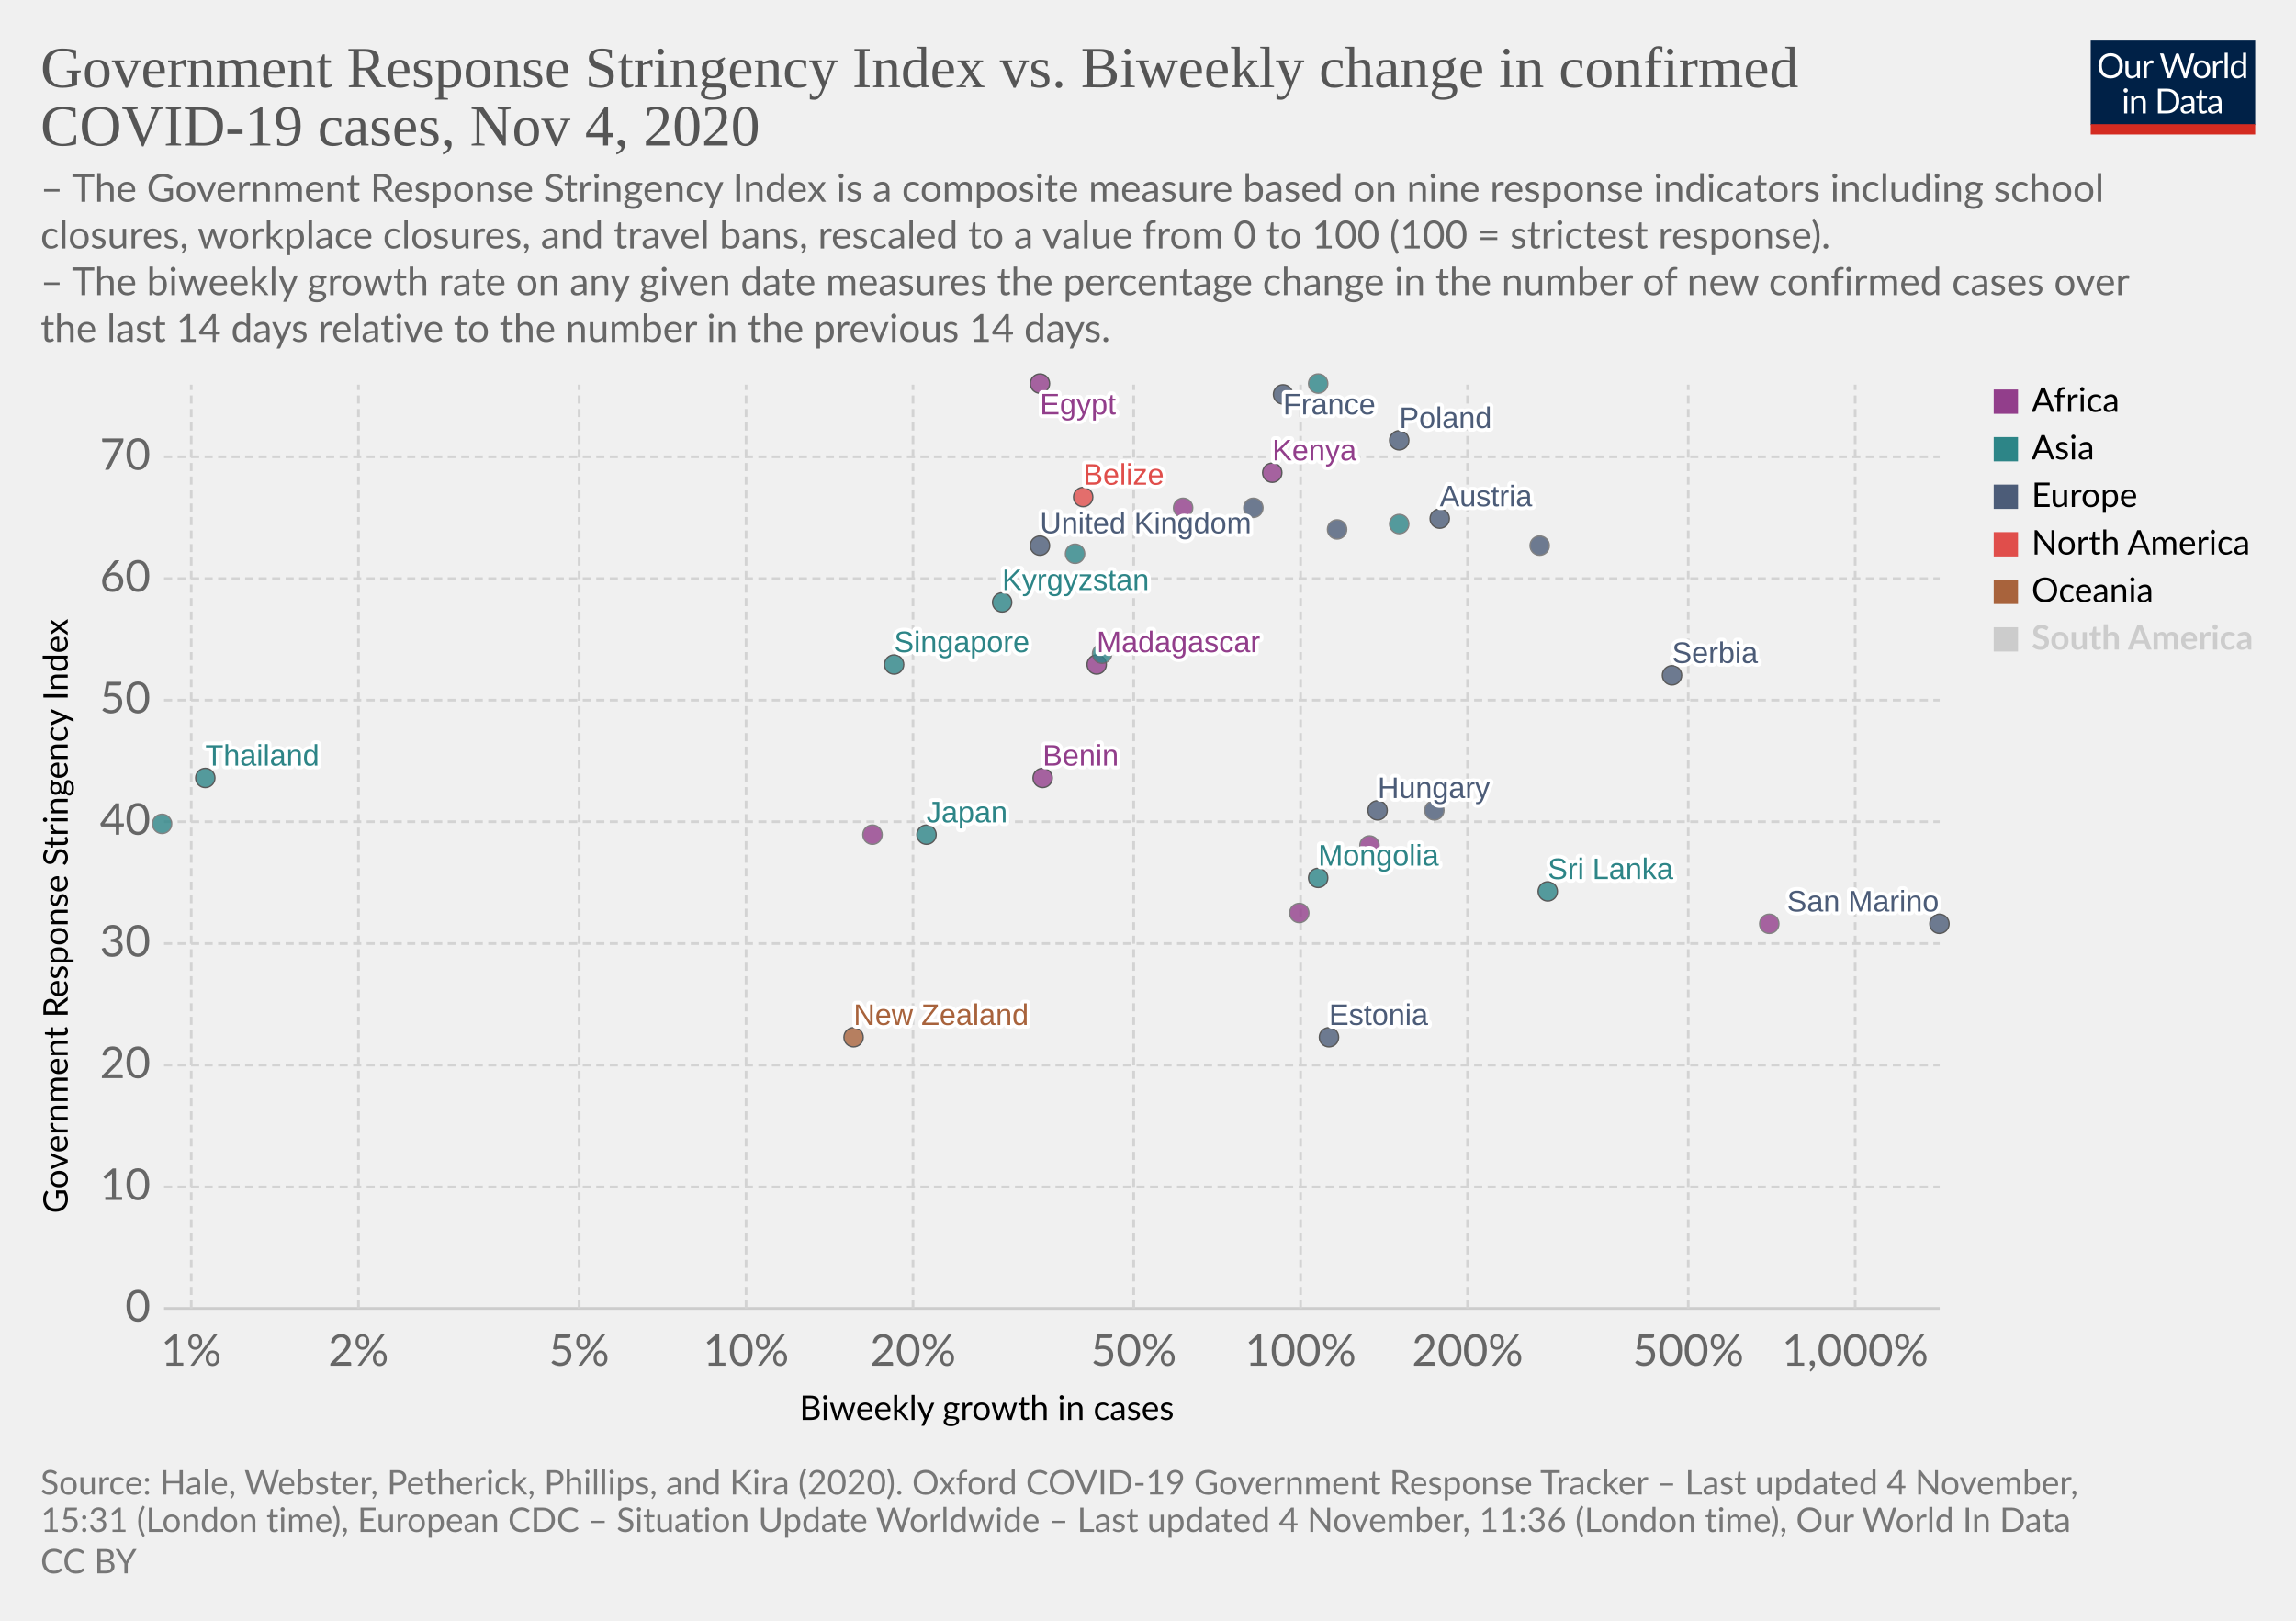
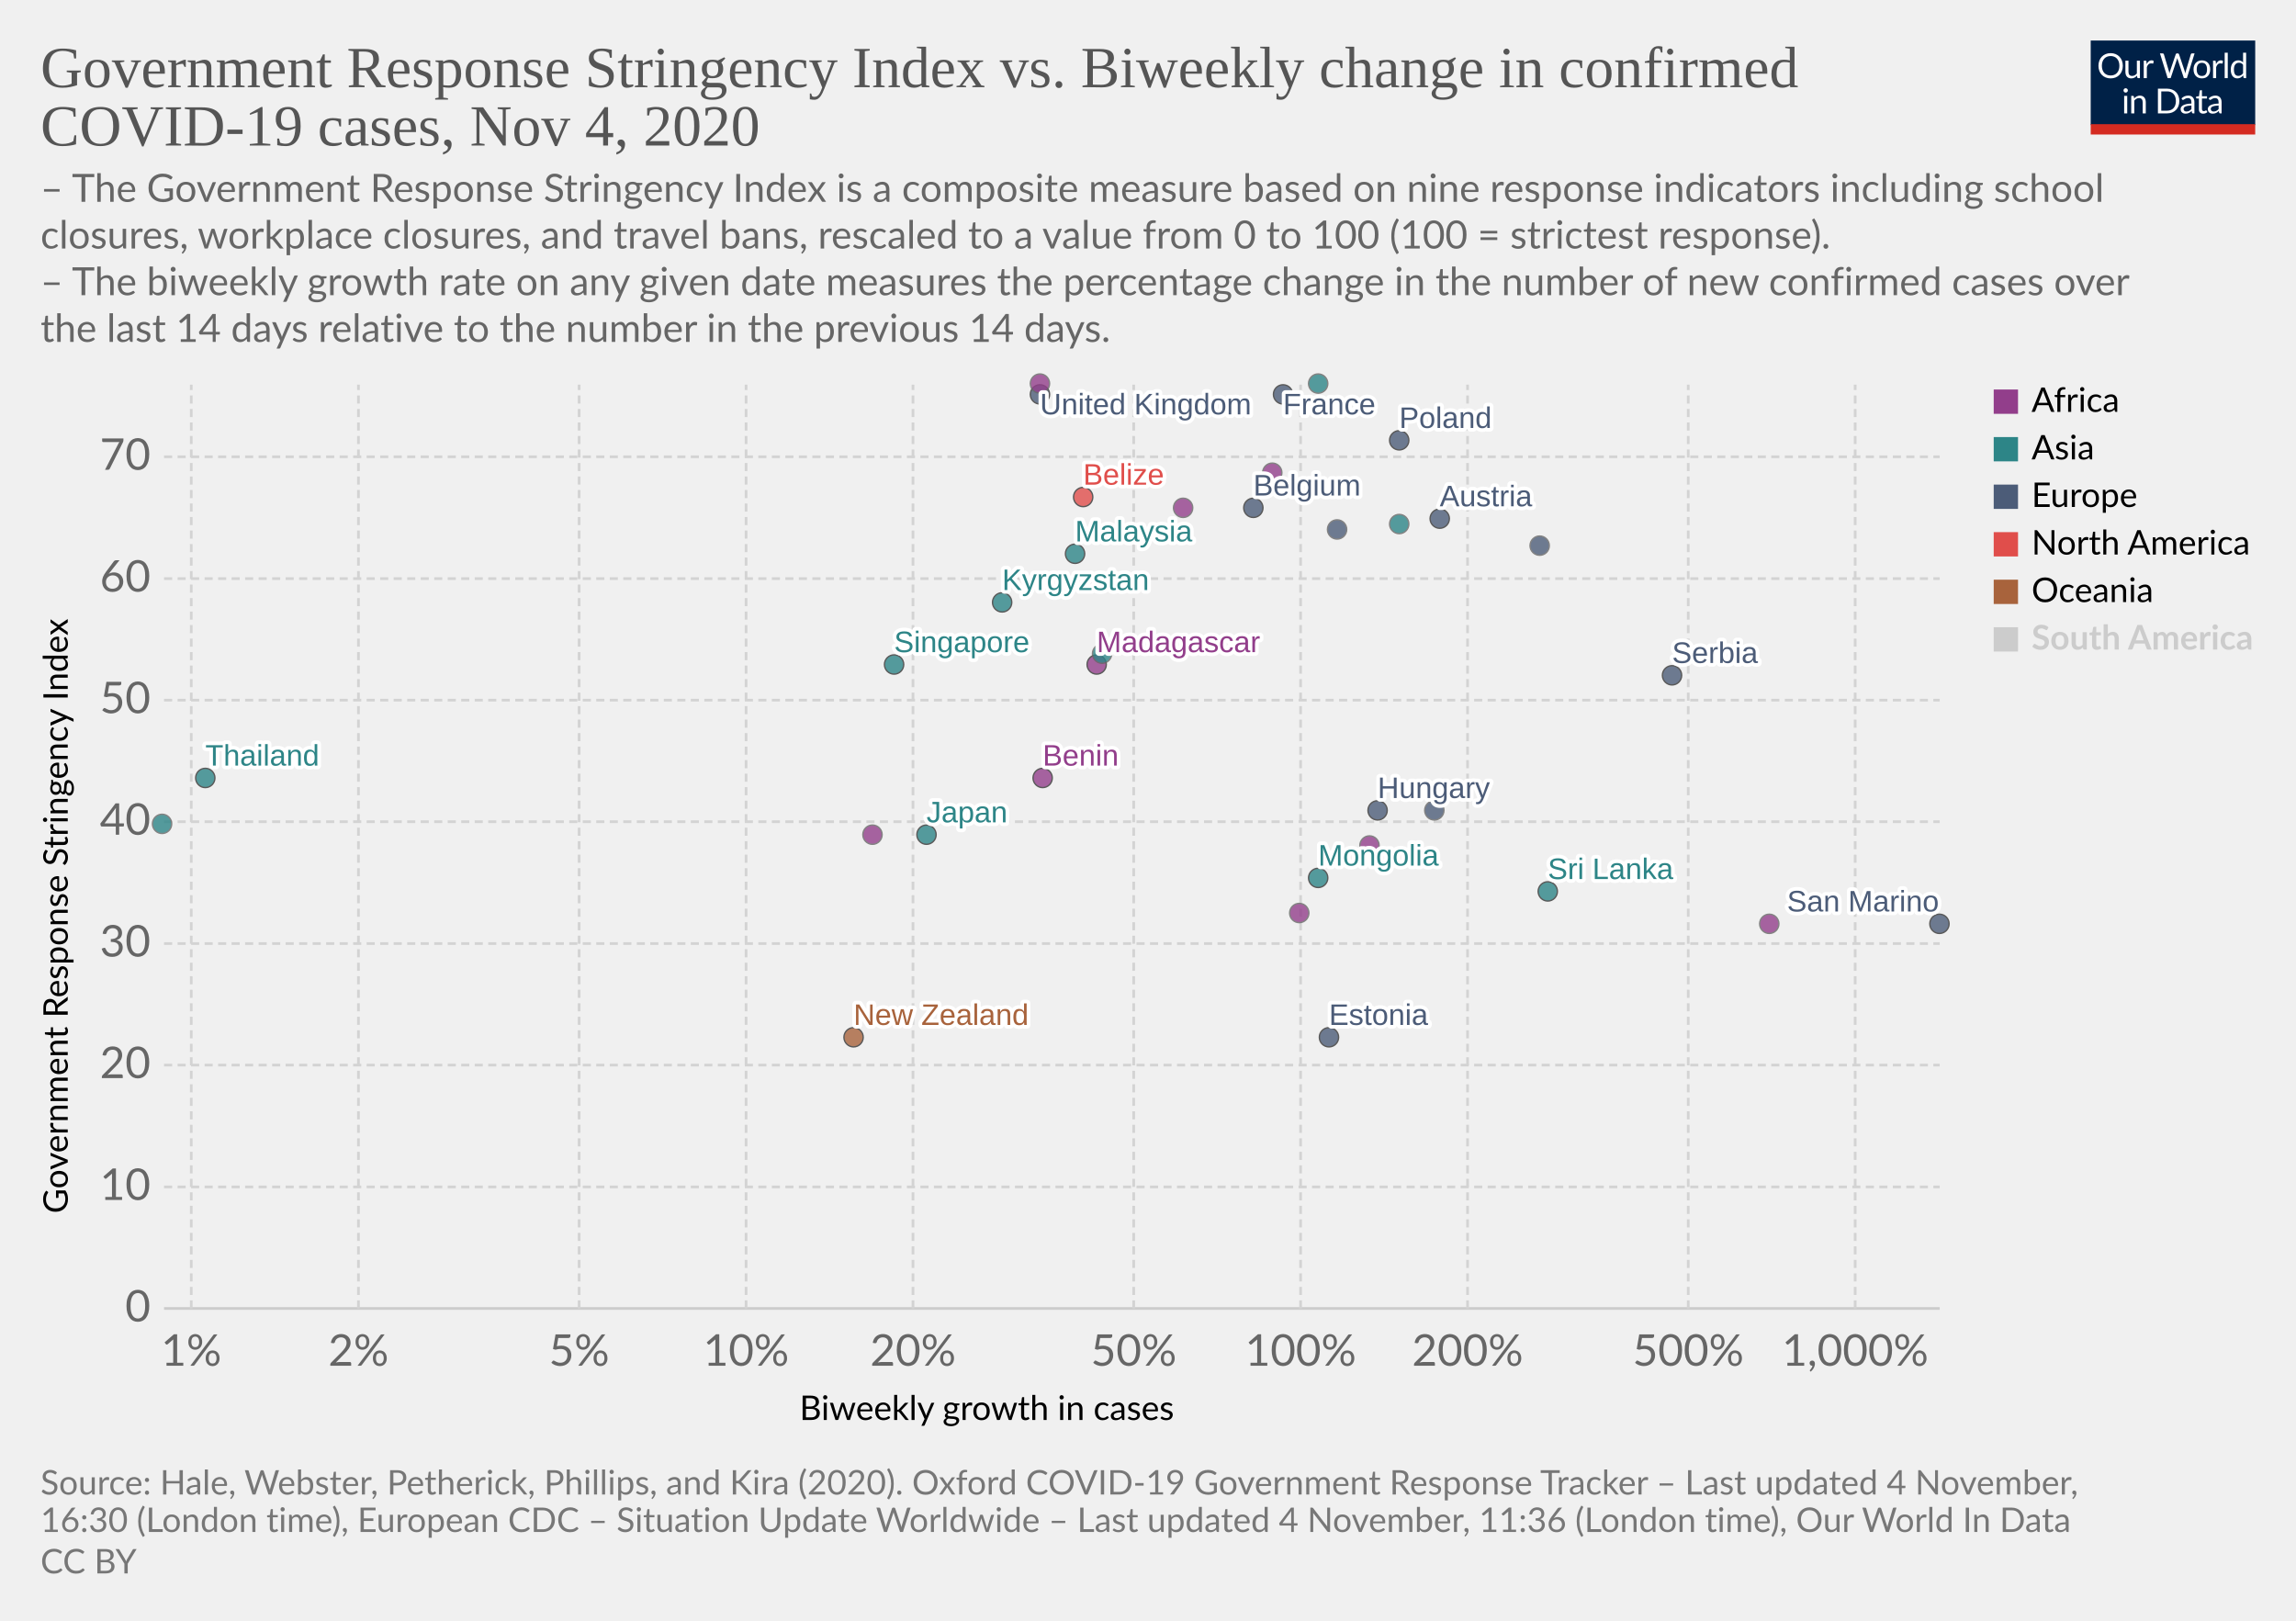
<svg xmlns="http://www.w3.org/2000/svg" version="1.1" style="background-color:#fff;-webkit-font-smoothing:antialiased" width="850" height="600" viewBox="0 0 850 600" font-family="Lato,'Helvetica Neue',Helvetica,Arial,sans-serif" font-size="18" text-rendering="optimizeLegibility">
  <g class="HeaderView">
    <g transform="matrix(.29 0 0 .29 774 15)">
      <svg width="210" height="120" viewBox="0 0 210 120" fill="none">
        <g clip-path="url(#clip0)">
          <path d="M0 0h210v107.89H0V0z" fill="#002147" />
          <path d="M40.98 32.25c0 2.36-.38 4.53-1.12 6.51a14.26 14.26 0 01-8.1 8.4c-1.9.78-4.02 1.17-6.34 1.17a16.6 16.6 0 01-6.33-1.17 14.31 14.31 0 01-8.08-8.4 18.29 18.29 0 01-1.12-6.51c0-2.36.38-4.53 1.12-6.5a14.32 14.32 0 018.07-8.44c1.92-.8 4.03-1.19 6.34-1.19 2.32 0 4.43.4 6.34 1.19 1.92.8 3.56 1.9 4.93 3.34a14.87 14.87 0 013.17 5.1 18.1 18.1 0 011.12 6.5zm-4.38 0c0-1.94-.26-3.68-.8-5.22a10.91 10.91 0 00-2.24-3.89 9.68 9.68 0 00-3.52-2.46 11.95 11.95 0 00-4.62-.86c-1.68 0-3.21.28-4.6.86a9.88 9.88 0 00-3.54 2.46 10.91 10.91 0 00-2.24 3.9c-.53 1.53-.8 3.27-.8 5.2 0 1.94.27 3.68.8 5.22a11.17 11.17 0 002.24 3.9 10.01 10.01 0 003.55 2.44c1.38.56 2.9.83 4.6.83 1.7 0 3.24-.27 4.61-.83a9.8 9.8 0 003.52-2.44 11.17 11.17 0 002.25-3.9c.53-1.54.8-3.28.8-5.21zm26.22-6.54V48H60.5c-.56 0-.9-.27-1.05-.81l-.31-2.4a12.45 12.45 0 01-3.26 2.6c-1.2.64-2.58.96-4.13.96-1.22 0-2.3-.2-3.24-.6a6.52 6.52 0 01-2.33-1.7 7.37 7.37 0 01-1.43-2.67c-.3-1.04-.46-2.2-.46-3.45V25.7h3.91v14.22c0 1.68.38 2.99 1.15 3.91.77.93 1.96 1.39 3.54 1.39 1.16 0 2.24-.27 3.23-.82a10.42 10.42 0 002.8-2.28V25.7h3.91zm8.61 4.47a9.94 9.94 0 012.6-3.56 5.64 5.64 0 013.76-1.3c.47 0 .92.05 1.34.15.44.1.83.27 1.17.49l-.3 2.92c-.09.37-.3.55-.66.55-.2 0-.5-.04-.9-.13a6.21 6.21 0 00-3.24.18c-.54.2-1.03.5-1.47.92-.42.4-.81.9-1.17 1.5-.33.58-.64 1.26-.92 2.02V48H67.7V25.71h2.25c.42 0 .72.08.88.25.16.16.27.44.33.83l.26 3.39zm61.16-13.7L122.75 48h-3.82l-7.99-24.05a21.95 21.95 0 01-.42-1.58 38.36 38.36 0 01-.44 1.58L102.05 48h-3.83L88.4 16.47h3.54c.38 0 .7.1.95.29.26.2.43.43.5.73l6.52 21.9c.1.4.2.83.28 1.28.1.46.2.94.29 1.46l.3-1.46c.12-.47.25-.9.38-1.27l7.41-21.91c.1-.25.26-.48.51-.69.27-.22.58-.33.95-.33h1.23c.38 0 .69.1.92.29.24.2.41.43.53.73l7.4 21.9a28.4 28.4 0 01.68 2.62 29.52 29.52 0 01.52-2.61l6.54-21.91c.07-.27.23-.5.48-.7.27-.21.58-.32.95-.32h3.32zm9.35 8.88c1.63 0 3.1.27 4.4.82a9.43 9.43 0 015.46 5.94c.5 1.4.74 2.98.74 4.73 0 1.76-.25 3.34-.74 4.75a9.43 9.43 0 01-5.46 5.92c-1.3.52-2.77.79-4.4.79-1.64 0-3.12-.27-4.44-.8a9.42 9.42 0 01-3.35-2.3c-.92-1-1.63-2.2-2.13-3.61-.49-1.41-.73-3-.73-4.75s.24-3.33.73-4.73c.5-1.43 1.2-2.64 2.13-3.63a9.4 9.4 0 013.35-2.31c1.32-.55 2.8-.82 4.44-.82zm0 19.89c2.2 0 3.84-.73 4.93-2.2 1.08-1.48 1.63-3.54 1.63-6.18 0-2.66-.55-4.72-1.63-6.2-1.09-1.49-2.73-2.23-4.93-2.23-1.12 0-2.09.2-2.93.57a5.7 5.7 0 00-2.06 1.65 7.5 7.5 0 00-1.24 2.67c-.26 1.04-.4 2.22-.4 3.54 0 2.64.55 4.7 1.64 6.18 1.1 1.47 2.76 2.2 4.99 2.2zm17.97-15.07a9.94 9.94 0 012.6-3.56 5.64 5.64 0 013.76-1.3c.47 0 .91.05 1.34.15.44.1.83.27 1.16.49l-.28 2.92c-.09.37-.31.55-.66.55-.2 0-.5-.04-.9-.13a6.2 6.2 0 00-3.24.18c-.54.2-1.03.5-1.47.92-.43.4-.82.9-1.17 1.5a13.1 13.1 0 00-.92 2.02V48h-3.94V25.71h2.24c.43 0 .72.08.88.25.17.16.28.44.33.83l.27 3.39zm15.04-14.59V48h-3.92V15.6h3.92zm19.55 15.43a6.22 6.22 0 00-2.38-2.05 6.7 6.7 0 00-2.86-.6c-2.07 0-3.66.75-4.77 2.23-1.12 1.48-1.68 3.6-1.68 6.33 0 1.46.13 2.7.38 3.74a7.29 7.29 0 001.1 2.56 4.35 4.35 0 001.78 1.45c.7.3 1.5.46 2.4.46 1.29 0 2.41-.3 3.36-.88a9.6 9.6 0 002.67-2.49V31.02zm3.91-15.43V48h-2.33c-.56 0-.9-.27-1.06-.81l-.35-2.71a12.13 12.13 0 01-3.25 2.77 8.28 8.28 0 01-4.23 1.06 7.31 7.31 0 01-6.14-2.9c-.73-.96-1.3-2.15-1.69-3.57a18.35 18.35 0 01.07-9.48 11.29 11.29 0 011.89-3.7 8.7 8.7 0 017.06-3.34 7.96 7.96 0 016.12 2.62V15.59h3.91zM46.61 70.71V93H42.7V70.71h3.91zm.84-7c0 .39-.08.75-.24 1.09a2.81 2.81 0 01-1.52 1.47 2.67 2.67 0 01-2.16 0 2.9 2.9 0 01-1.45-1.47 2.67 2.67 0 010-2.16c.15-.35.35-.65.6-.9.25-.27.53-.47.85-.62a2.67 2.67 0 012.16 0c.35.15.65.35.9.62.27.25.47.55.62.9.16.34.24.7.24 1.08zm7.97 10.24c.49-.54 1-1.04 1.54-1.48a9.85 9.85 0 013.66-1.84 8.96 8.96 0 015.43.35c.94.4 1.72.97 2.33 1.71a7.36 7.36 0 011.43 2.67c.32 1.04.49 2.19.49 3.45V93h-3.94V78.81c0-1.69-.4-3-1.17-3.92-.76-.93-1.93-1.4-3.5-1.4a6.6 6.6 0 00-3.25.83c-1 .56-1.92 1.31-2.77 2.27V93h-3.94V70.71h2.35c.56 0 .9.28 1.04.82l.3 2.42zm57.7 3.3c0 2.36-.37 4.5-1.11 6.44a14.3 14.3 0 01-3.17 4.98 14.1 14.1 0 01-4.93 3.2c-1.9.76-4.02 1.13-6.33 1.13H85.8V61.47h11.77c2.31 0 4.42.39 6.33 1.15a13.8 13.8 0 018.1 8.18 17.75 17.75 0 011.12 6.45zm-4.37 0c0-1.94-.26-3.67-.8-5.2a10.94 10.94 0 00-2.23-3.87 9.57 9.57 0 00-3.53-2.42 12.23 12.23 0 00-4.61-.83h-7.5v24.62h7.5c1.7 0 3.24-.28 4.61-.84a9.7 9.7 0 003.53-2.4 10.94 10.94 0 002.24-3.87c.53-1.53.8-3.26.8-5.2zm19.8 5.72c-1.8.06-3.34.2-4.62.44-1.26.22-2.3.51-3.1.88-.8.36-1.37.8-1.74 1.3-.35.5-.53 1.05-.53 1.67 0 .58.1 1.1.3 1.52a3 3 0 00.76 1.05c.34.27.73.46 1.17.6.45.11.94.17 1.45.17a7.28 7.28 0 003.5-.81 11.95 11.95 0 002.82-2.2v-4.62zm-12.65-9.11a12.73 12.73 0 013.98-2.66c1.43-.59 3-.88 4.73-.88 1.25 0 2.36.2 3.33.61a6.81 6.81 0 013.94 4.38c.33 1.04.5 2.19.5 3.43V93h-1.74a1.8 1.8 0 01-.88-.18c-.2-.13-.36-.38-.48-.74l-.44-2.12c-.59.55-1.16 1.03-1.72 1.46a9.48 9.48 0 01-3.74 1.7c-.69.15-1.46.23-2.3.23-.87 0-1.69-.12-2.45-.35a5.34 5.34 0 01-3.34-2.93 6.64 6.64 0 01-.49-2.64c0-.88.25-1.72.73-2.53a6.33 6.33 0 012.35-2.17c1.09-.63 2.5-1.15 4.25-1.54 1.75-.41 3.89-.65 6.42-.7v-1.75c0-1.73-.37-3.03-1.12-3.91-.75-.9-1.84-1.34-3.28-1.34-.97 0-1.78.12-2.44.37-.64.23-1.2.5-1.7.81l-1.23.82c-.33.23-.67.35-1 .35-.27 0-.5-.07-.69-.2a2.1 2.1 0 01-.48-.53l-.7-1.25zm27.67 19.5c-1.76 0-3.12-.5-4.07-1.48-.94-.98-1.41-2.4-1.41-4.25V74h-2.68a.9.9 0 01-.6-.2c-.16-.14-.24-.36-.24-.66v-1.56l3.65-.46.9-6.89a.9.9 0 01.29-.52.88.88 0 01.62-.22H142v7.67h6.44V74H142v13.38c0 .94.22 1.63.68 2.09.45.45 1.04.68 1.76.68a3.21 3.21 0 001.85-.53l.55-.35c.16-.12.3-.18.41-.18.2 0 .4.13.55.38l1.15 1.87a7.45 7.45 0 01-2.44 1.5c-.96.35-1.94.52-2.95.52zm19.68-10.4c-1.8.07-3.34.21-4.62.45-1.26.22-2.3.51-3.1.88-.8.36-1.37.8-1.74 1.3-.35.5-.53 1.05-.53 1.67 0 .58.1 1.1.3 1.52.18.42.44.77.76 1.05.34.27.73.46 1.17.6.45.11.94.17 1.45.17a7.3 7.3 0 003.5-.81 12.04 12.04 0 002.82-2.2v-4.62zm-12.65-9.1a12.72 12.72 0 013.99-2.66c1.42-.59 3-.88 4.72-.88 1.25 0 2.36.2 3.33.61a6.81 6.81 0 013.94 4.38c.33 1.04.5 2.19.5 3.43V93h-1.74a1.8 1.8 0 01-.88-.18c-.2-.13-.36-.38-.48-.74l-.44-2.12c-.59.55-1.16 1.03-1.72 1.46a9.48 9.48 0 01-3.74 1.7c-.69.15-1.46.23-2.3.23-.87 0-1.69-.12-2.45-.35a5.33 5.33 0 01-3.34-2.93 6.62 6.62 0 01-.49-2.64c0-.88.25-1.72.73-2.53a6.33 6.33 0 012.35-2.17c1.09-.63 2.5-1.15 4.25-1.54a31.2 31.2 0 016.42-.7v-1.75c0-1.73-.37-3.03-1.12-3.91-.75-.9-1.84-1.34-3.28-1.34-.97 0-1.78.12-2.44.37-.64.23-1.2.5-1.7.81-.46.3-.87.57-1.22.82-.34.23-.68.35-1.02.35-.26 0-.49-.07-.68-.2a1.88 1.88 0 01-.48-.53l-.7-1.25z" fill="#fff" />
          <path fill="#D42B21" d="M0 106.79h210V120H0z" />
        </g>
        <defs>
          <clipPath id="clip0">
            <path fill="#fff" d="M0 0h210v120H0z" />
          </clipPath>
        </defs>
      </svg>
    </g>
    <a href="https://ourworldindata.org/grapher/government-response-stringency-index-vs-biweekly-change-in-confirmed-covid-19-cases?time=latest" target="_blank" rel="noopener" font-family="&quot;Playfair Display&quot;,Georgia,&quot;Times New Roman&quot;,serif">
      <text font-size="21.6" x="15" y="32.3" fill="#555">
        <tspan x="15" y="32.28">Government Response Stringency Index vs. Biweekly change in confirmed</tspan>
        <tspan x="15" y="53.88">COVID-19 cases, Nov 4, 2020</tspan>
      </text>
    </a>
    <text font-size="14.4" x="15" y="74.7" fill="#666">
      <tspan x="15" y="74.72">– The Government Response Stringency Index is a composite measure based on nine response indicators including school</tspan>
      <tspan x="15" y="92">closures, workplace closures, and travel bans, rescaled to a value from 0 to 100 (100 = strictest response).</tspan>
      <tspan x="15" y="109.28"> – The biweekly growth rate on any given date measures the percentage change in the number of new confirmed cases over</tspan>
      <tspan x="15" y="126.56">the last 14 days relative to the number in the previous 14 days.</tspan>
    </text>
  </g>
  <g class="ScatterPlot">
    <g class="DualAxisView">
      <g class="HorizontalAxis">
        <text font-size="12.6" x="296" y="525.7">
          <tspan x="295.99" y="525.68">Biweekly growth in cases</tspan>
        </text>
        <text x="70.8" y="505.6" fill="#666" text-anchor="middle" font-size="16.2">1%</text>
        <text x="132.7" y="505.6" fill="#666" text-anchor="middle" font-size="16.2">2%</text>
        <text x="214.4" y="505.6" fill="#666" text-anchor="middle" font-size="16.2">5%</text>
        <text x="276.2" y="505.6" fill="#666" text-anchor="middle" font-size="16.2">10%</text>
        <text x="338" y="505.6" fill="#666" text-anchor="middle" font-size="16.2">20%</text>
        <text x="419.7" y="505.6" fill="#666" text-anchor="middle" font-size="16.2">50%</text>
        <text x="481.5" y="505.6" fill="#666" text-anchor="middle" font-size="16.2">100%</text>
        <text x="543.3" y="505.6" fill="#666" text-anchor="middle" font-size="16.2">200%</text>
        <text x="625" y="505.6" fill="#666" text-anchor="middle" font-size="16.2">500%</text>
        <text x="686.8" y="505.6" fill="#666" text-anchor="middle" font-size="16.2">1,000%</text>
      </g>
      <g class="VerticalAxis">
        <text font-size="12.6" x="-449.2" y="25.1" transform="rotate(-90)">
          <tspan x="-449.2" y="25.08">Government Response Stringency Index</tspan>
        </text>
        <text x="55.74" y="484.4" fill="#666" dominant-baseline="middle" text-anchor="end" font-size="16.2">0</text>
        <text x="55.74" y="439.4" fill="#666" dominant-baseline="middle" text-anchor="end" font-size="16.2">10</text>
        <text x="55.74" y="394.3" fill="#666" dominant-baseline="middle" text-anchor="end" font-size="16.2">20</text>
        <text x="55.74" y="349.3" fill="#666" dominant-baseline="middle" text-anchor="end" font-size="16.2">30</text>
        <text x="55.74" y="304.2" fill="#666" dominant-baseline="middle" text-anchor="end" font-size="16.2">40</text>
        <text x="55.74" y="259.2" fill="#666" dominant-baseline="middle" text-anchor="end" font-size="16.2">50</text>
        <text x="55.74" y="214.2" fill="#666" dominant-baseline="middle" text-anchor="end" font-size="16.2">60</text>
        <text x="55.74" y="169.1" fill="#666" dominant-baseline="middle" text-anchor="end" font-size="16.2">70</text>
      </g>
      <g class="AxisGridLines horizontalLines">
        <path stroke="#ccc" d="M60.74 484.4h657.35" />
        <path stroke="#d3d3d3" stroke-dasharray="3,2" d="M60.74 439.4h657.35M60.74 394.3h657.35M60.74 349.3h657.35M60.74 304.2h657.35M60.74 259.2h657.35M60.74 214.2h657.35M60.74 169.1h657.35" />
      </g>
      <g class="AxisGridLines verticalLines" stroke="#d3d3d3" stroke-dasharray="3,2">
        <path d="M70.8 484.4v-342M132.7 484.4v-342M214.4 484.4v-342M276.2 484.4v-342M338 484.4v-342M419.7 484.4v-342M481.5 484.4v-342M543.3 484.4v-342M625 484.4v-342M686.8 484.4v-342" />
      </g>
    </g>
    <g class="PointsWithLabels clickable" clip-path="url(#a)" font-family="Arial, sans-serif">
      <path fill="rgba(255,255,255,0)" d="M60.74 142.4h657.35v342H60.74z" />
      <defs>
        <clipPath id="a">
          <path d="M50.74 132.4h677.35v362H50.74z" />
        </clipPath>
      </defs>
      <g class="key-United-Kingdom_0">
-         <circle cx="385" cy="202" r="3.57" fill="#4C5C78" opacity=".8" stroke="#333" stroke-width=".5" />
+         <circle cx="385" cy="146" r="3.57" fill="#4C5C78" opacity=".8" stroke="#333" stroke-width=".5" />
      </g>
      <g class="key-France_0">
        <circle cx="475" cy="146" r="3.57" fill="#4C5C78" opacity=".8" stroke="#333" stroke-width=".5" />
      </g>
      <g class="key-Belgium_0">
-         <circle cx="464" cy="188" r="3.57" fill="#4C5C78" opacity=".8" stroke="#666" stroke-width=".5" />
+         <circle cx="464" cy="188" r="3.57" fill="#4C5C78" opacity=".8" stroke="#333" stroke-width=".5" />
      </g>
      <g class="key-Poland_0">
        <circle cx="518" cy="163" r="3.57" fill="#4C5C78" opacity=".8" stroke="#333" stroke-width=".5" />
      </g>
      <g class="key-Japan_0">
        <circle cx="343" cy="309" r="3.57" fill="#2D8587" opacity=".8" stroke="#333" stroke-width=".5" />
      </g>
      <g class="key-Angola_0">
        <circle cx="438" cy="188" r="3.57" fill="#923E8B" opacity=".8" stroke="#666" stroke-width=".5" />
      </g>
      <g class="key-Austria_0">
        <circle cx="533" cy="192" r="3.57" fill="#4C5C78" opacity=".8" stroke="#333" stroke-width=".5" />
      </g>
      <g class="key-Azerbaijan_0">
        <circle cx="518" cy="194" r="3.57" fill="#2D8587" opacity=".8" stroke="#666" stroke-width=".5" />
      </g>
      <g class="key-Malaysia_0">
-         <circle cx="398" cy="205" r="3.57" fill="#2D8587" opacity=".8" stroke="#666" stroke-width=".5" />
+         <circle cx="398" cy="205" r="3.57" fill="#2D8587" opacity=".8" stroke="#333" stroke-width=".5" />
      </g>
      <g class="key-Madagascar_0">
        <circle cx="406" cy="246" r="3.57" fill="#923E8B" opacity=".8" stroke="#333" stroke-width=".5" />
      </g>
      <g class="key-Lithuania_0">
        <circle cx="570" cy="202" r="3.57" fill="#4C5C78" opacity=".8" stroke="#666" stroke-width=".5" />
      </g>
      <g class="key-Kyrgyzstan_0">
        <circle cx="371" cy="223" r="3.57" fill="#2D8587" opacity=".8" stroke="#333" stroke-width=".5" />
      </g>
      <g class="key-Kenya_0">
-         <circle cx="471" cy="175" r="3.57" fill="#923E8B" opacity=".8" stroke="#333" stroke-width=".5" />
+         <circle cx="471" cy="175" r="3.57" fill="#923E8B" opacity=".8" stroke="#666" stroke-width=".5" />
      </g>
      <g class="key-Jordan_0">
        <circle cx="488" cy="142" r="3.57" fill="#2D8587" opacity=".8" stroke="#666" stroke-width=".5" />
      </g>
      <g class="key-Hungary_0">
        <circle cx="510" cy="300" r="3.57" fill="#4C5C78" opacity=".8" stroke="#333" stroke-width=".5" />
      </g>
      <g class="key-Belize_0">
        <circle cx="401" cy="184" r="3.57" fill="#E04E4B" opacity=".8" stroke="#333" stroke-width=".5" />
      </g>
      <g class="key-Benin_0">
        <circle cx="386" cy="288" r="3.57" fill="#923E8B" opacity=".8" stroke="#333" stroke-width=".5" />
      </g>
      <g class="key-Bosnia-and-Herzegovina_0">
        <circle cx="531" cy="300" r="3.57" fill="#4C5C78" opacity=".8" stroke="#666" stroke-width=".5" />
      </g>
      <g class="key-New-Zealand_0">
        <circle cx="316" cy="384" r="3.57" fill="#A8633C" opacity=".8" stroke="#333" stroke-width=".5" />
      </g>
      <g class="key-Mongolia_0">
        <circle cx="488" cy="325" r="3.57" fill="#2D8587" opacity=".8" stroke="#333" stroke-width=".5" />
      </g>
      <g class="key-Egypt_0">
-         <circle cx="385" cy="142" r="3.57" fill="#923E8B" opacity=".8" stroke="#333" stroke-width=".5" />
+         <circle cx="385" cy="142" r="3.57" fill="#923E8B" opacity=".8" stroke="#666" stroke-width=".5" />
      </g>
      <g class="key-Thailand_0">
        <circle cx="76" cy="288" r="3.57" fill="#2D8587" opacity=".8" stroke="#333" stroke-width=".5" />
      </g>
      <g class="key-Tajikistan_0">
        <circle cx="60" cy="305" r="3.57" fill="#2D8587" opacity=".8" stroke="#666" stroke-width=".5" />
      </g>
      <g class="key-Sudan_0">
        <circle cx="481" cy="338" r="3.57" fill="#923E8B" opacity=".8" stroke="#666" stroke-width=".5" />
      </g>
      <g class="key-Somalia_0">
        <circle cx="507" cy="313" r="3.57" fill="#923E8B" opacity=".8" stroke="#666" stroke-width=".5" />
      </g>
      <g class="key-Vietnam_0">
        <circle cx="408" cy="242" r="3.57" fill="#2D8587" opacity=".8" stroke="#666" stroke-width=".5" />
      </g>
      <g class="key-Singapore_0">
        <circle cx="331" cy="246" r="3.57" fill="#2D8587" opacity=".8" stroke="#333" stroke-width=".5" />
      </g>
      <g class="key-Serbia_0">
        <circle cx="619" cy="250" r="3.57" fill="#4C5C78" opacity=".8" stroke="#333" stroke-width=".5" />
      </g>
      <g class="key-Sri-Lanka_0">
        <circle cx="573" cy="330" r="3.57" fill="#2D8587" opacity=".8" stroke="#333" stroke-width=".5" />
      </g>
      <g class="key-Ghana_0">
        <circle cx="323" cy="309" r="3.57" fill="#923E8B" opacity=".8" stroke="#666" stroke-width=".5" />
      </g>
      <g class="key-Estonia_0">
        <circle cx="492" cy="384" r="3.57" fill="#4C5C78" opacity=".8" stroke="#333" stroke-width=".5" />
      </g>
      <g class="key-Cyprus_0">
        <circle cx="495" cy="196" r="3.57" fill="#4C5C78" opacity=".8" stroke="#666" stroke-width=".5" />
      </g>
      <g class="key-San-Marino_0">
        <circle cx="718" cy="342" r="3.57" fill="#4C5C78" opacity=".8" stroke="#333" stroke-width=".5" />
      </g>
      <g class="key-Seychelles_0">
        <circle cx="655" cy="342" r="3.57" fill="#923E8B" opacity=".8" stroke="#666" stroke-width=".5" />
      </g>
      <g class="backgroundLabels" fill="#333" font-size="11" font-weight="400">
-         <text x="385" y="197.43" fill="#fff" stroke="#fff" stroke-linecap="round" stroke-linejoin="round" stroke-width=".25em">United Kingdom</text>
-         <text x="385" y="197.43" fill="#4C5C78">United Kingdom</text>
+         <text x="385" y="153.4" fill="#fff" stroke="#fff" stroke-linecap="round" stroke-linejoin="round" stroke-width=".25em">United Kingdom</text>
+         <text x="385" y="153.4" fill="#4C5C78">United Kingdom</text>
        <text x="475" y="153.4" fill="#fff" stroke="#fff" stroke-linecap="round" stroke-linejoin="round" stroke-width=".25em">France</text>
        <text x="475" y="153.4" fill="#4C5C78">France</text>
+         <text x="464" y="183.43" fill="#fff" stroke="#fff" stroke-linecap="round" stroke-linejoin="round" stroke-width=".25em">Belgium</text>
+         <text x="464" y="183.43" fill="#4C5C78">Belgium</text>
        <text x="518" y="158.43" fill="#fff" stroke="#fff" stroke-linecap="round" stroke-linejoin="round" stroke-width=".25em">Poland</text>
        <text x="518" y="158.43" fill="#4C5C78">Poland</text>
        <text x="343" y="304.43" fill="#fff" stroke="#fff" stroke-linecap="round" stroke-linejoin="round" stroke-width=".25em">Japan</text>
        <text x="343" y="304.43" fill="#2D8587">Japan</text>
        <text x="533" y="187.43" fill="#fff" stroke="#fff" stroke-linecap="round" stroke-linejoin="round" stroke-width=".25em">Austria</text>
        <text x="533" y="187.43" fill="#4C5C78">Austria</text>
+         <text x="398" y="200.43" fill="#fff" stroke="#fff" stroke-linecap="round" stroke-linejoin="round" stroke-width=".25em">Malaysia</text>
+         <text x="398" y="200.43" fill="#2D8587">Malaysia</text>
        <text x="406" y="241.43" fill="#fff" stroke="#fff" stroke-linecap="round" stroke-linejoin="round" stroke-width=".25em">Madagascar</text>
        <text x="406" y="241.43" fill="#923E8B">Madagascar</text>
        <text x="371" y="218.43" fill="#fff" stroke="#fff" stroke-linecap="round" stroke-linejoin="round" stroke-width=".25em">Kyrgyzstan</text>
        <text x="371" y="218.43" fill="#2D8587">Kyrgyzstan</text>
-         <text x="471" y="170.43" fill="#fff" stroke="#fff" stroke-linecap="round" stroke-linejoin="round" stroke-width=".25em">Kenya</text>
-         <text x="471" y="170.43" fill="#923E8B">Kenya</text>
        <text x="510" y="295.43" fill="#fff" stroke="#fff" stroke-linecap="round" stroke-linejoin="round" stroke-width=".25em">Hungary</text>
        <text x="510" y="295.43" fill="#4C5C78">Hungary</text>
        <text x="401" y="179.43" fill="#fff" stroke="#fff" stroke-linecap="round" stroke-linejoin="round" stroke-width=".25em">Belize</text>
        <text x="401" y="179.43" fill="#E04E4B">Belize</text>
        <text x="386" y="283.43" fill="#fff" stroke="#fff" stroke-linecap="round" stroke-linejoin="round" stroke-width=".25em">Benin</text>
        <text x="386" y="283.43" fill="#923E8B">Benin</text>
        <text x="316" y="379.43" fill="#fff" stroke="#fff" stroke-linecap="round" stroke-linejoin="round" stroke-width=".25em">New Zealand</text>
        <text x="316" y="379.43" fill="#A8633C">New Zealand</text>
        <text x="488" y="320.43" fill="#fff" stroke="#fff" stroke-linecap="round" stroke-linejoin="round" stroke-width=".25em">Mongolia</text>
        <text x="488" y="320.43" fill="#2D8587">Mongolia</text>
-         <text x="385" y="153.4" fill="#fff" stroke="#fff" stroke-linecap="round" stroke-linejoin="round" stroke-width=".25em">Egypt</text>
-         <text x="385" y="153.4" fill="#923E8B">Egypt</text>
        <text x="76" y="283.43" fill="#fff" stroke="#fff" stroke-linecap="round" stroke-linejoin="round" stroke-width=".25em">Thailand</text>
        <text x="76" y="283.43" fill="#2D8587">Thailand</text>
        <text x="331" y="241.43" fill="#fff" stroke="#fff" stroke-linecap="round" stroke-linejoin="round" stroke-width=".25em">Singapore</text>
        <text x="331" y="241.43" fill="#2D8587">Singapore</text>
        <text x="619" y="245.43" fill="#fff" stroke="#fff" stroke-linecap="round" stroke-linejoin="round" stroke-width=".25em">Serbia</text>
        <text x="619" y="245.43" fill="#4C5C78">Serbia</text>
        <text x="573" y="325.43" fill="#fff" stroke="#fff" stroke-linecap="round" stroke-linejoin="round" stroke-width=".25em">Sri Lanka</text>
        <text x="573" y="325.43" fill="#2D8587">Sri Lanka</text>
        <text x="492" y="379.43" fill="#fff" stroke="#fff" stroke-linecap="round" stroke-linejoin="round" stroke-width=".25em">Estonia</text>
        <text x="492" y="379.43" fill="#4C5C78">Estonia</text>
        <text x="661.57" y="337.43" fill="#fff" stroke="#fff" stroke-linecap="round" stroke-linejoin="round" stroke-width=".25em">San Marino</text>
        <text x="661.57" y="337.43" fill="#4C5C78">San Marino</text>
      </g>
    </g>
    <g class="ScatterColorLegend clickable" cursor="pointer">
      <g class="legendMark">
        <path fill="#923E8B" d="M738.09 144.2h9v9h-9z" />
        <text font-size="12.6" x="752.1" y="152.5">
          <tspan x="752.09" y="152.48">Africa</tspan>
        </text>
      </g>
      <g class="legendMark">
        <path fill="#2D8587" d="M738.09 161.8h9v9h-9z" />
        <text font-size="12.6" x="752.1" y="170.1">
          <tspan x="752.09" y="170.08">Asia</tspan>
        </text>
      </g>
      <g class="legendMark">
        <path fill="#4C5C78" d="M738.09 179.4h9v9h-9z" />
        <text font-size="12.6" x="752.1" y="187.7">
          <tspan x="752.09" y="187.68">Europe</tspan>
        </text>
      </g>
      <g class="legendMark">
        <path fill="#E04E4B" d="M738.09 197h9v9h-9z" />
        <text font-size="12.6" x="752.1" y="205.3">
          <tspan x="752.09" y="205.28">North America</tspan>
        </text>
      </g>
      <g class="legendMark">
        <path fill="#A8633C" d="M738.09 214.6h9v9h-9z" />
        <text font-size="12.6" x="752.1" y="222.9">
          <tspan x="752.09" y="222.88">Oceania</tspan>
        </text>
      </g>
      <g class="legendMark" fill="#ccc">
        <path d="M738.09 232.2h9v9h-9z" />
        <text font-size="12.6" x="752.1" y="240.5" font-weight="700">
          <tspan x="752.09" y="240.48">South America</tspan>
        </text>
      </g>
    </g>
  </g>
  <g class="SourcesFooter" fill="#777">
    <g class="clickable" fill="#777">
      <text font-size="12.6" x="15" y="553.3">
        <tspan x="15" y="553.28">Source: Hale, Webster, Petherick, Phillips, and Kira (2020). Oxford COVID-19 Government Response Tracker – Last updated 4 November,</tspan>
-         <tspan x="15" y="567.14">15:31 (London time), European CDC – Situation Update Worldwide – Last updated 4 November, 11:36 (London time), Our World In Data</tspan>
+         <tspan x="15" y="567.14">16:30 (London time), European CDC – Situation Update Worldwide – Last updated 4 November, 11:36 (London time), Our World In Data</tspan>
      </text>
    </g>
    <text font-size="12.6" x="15" y="582.5">
      <tspan x="15" y="582.48">
        <a class="cclogo" href="http://creativecommons.org/licenses/by/4.0/deed.en_US" target="_blank" fill="#777">CC BY</a>
      </tspan>
    </text>
  </g>
</svg>
